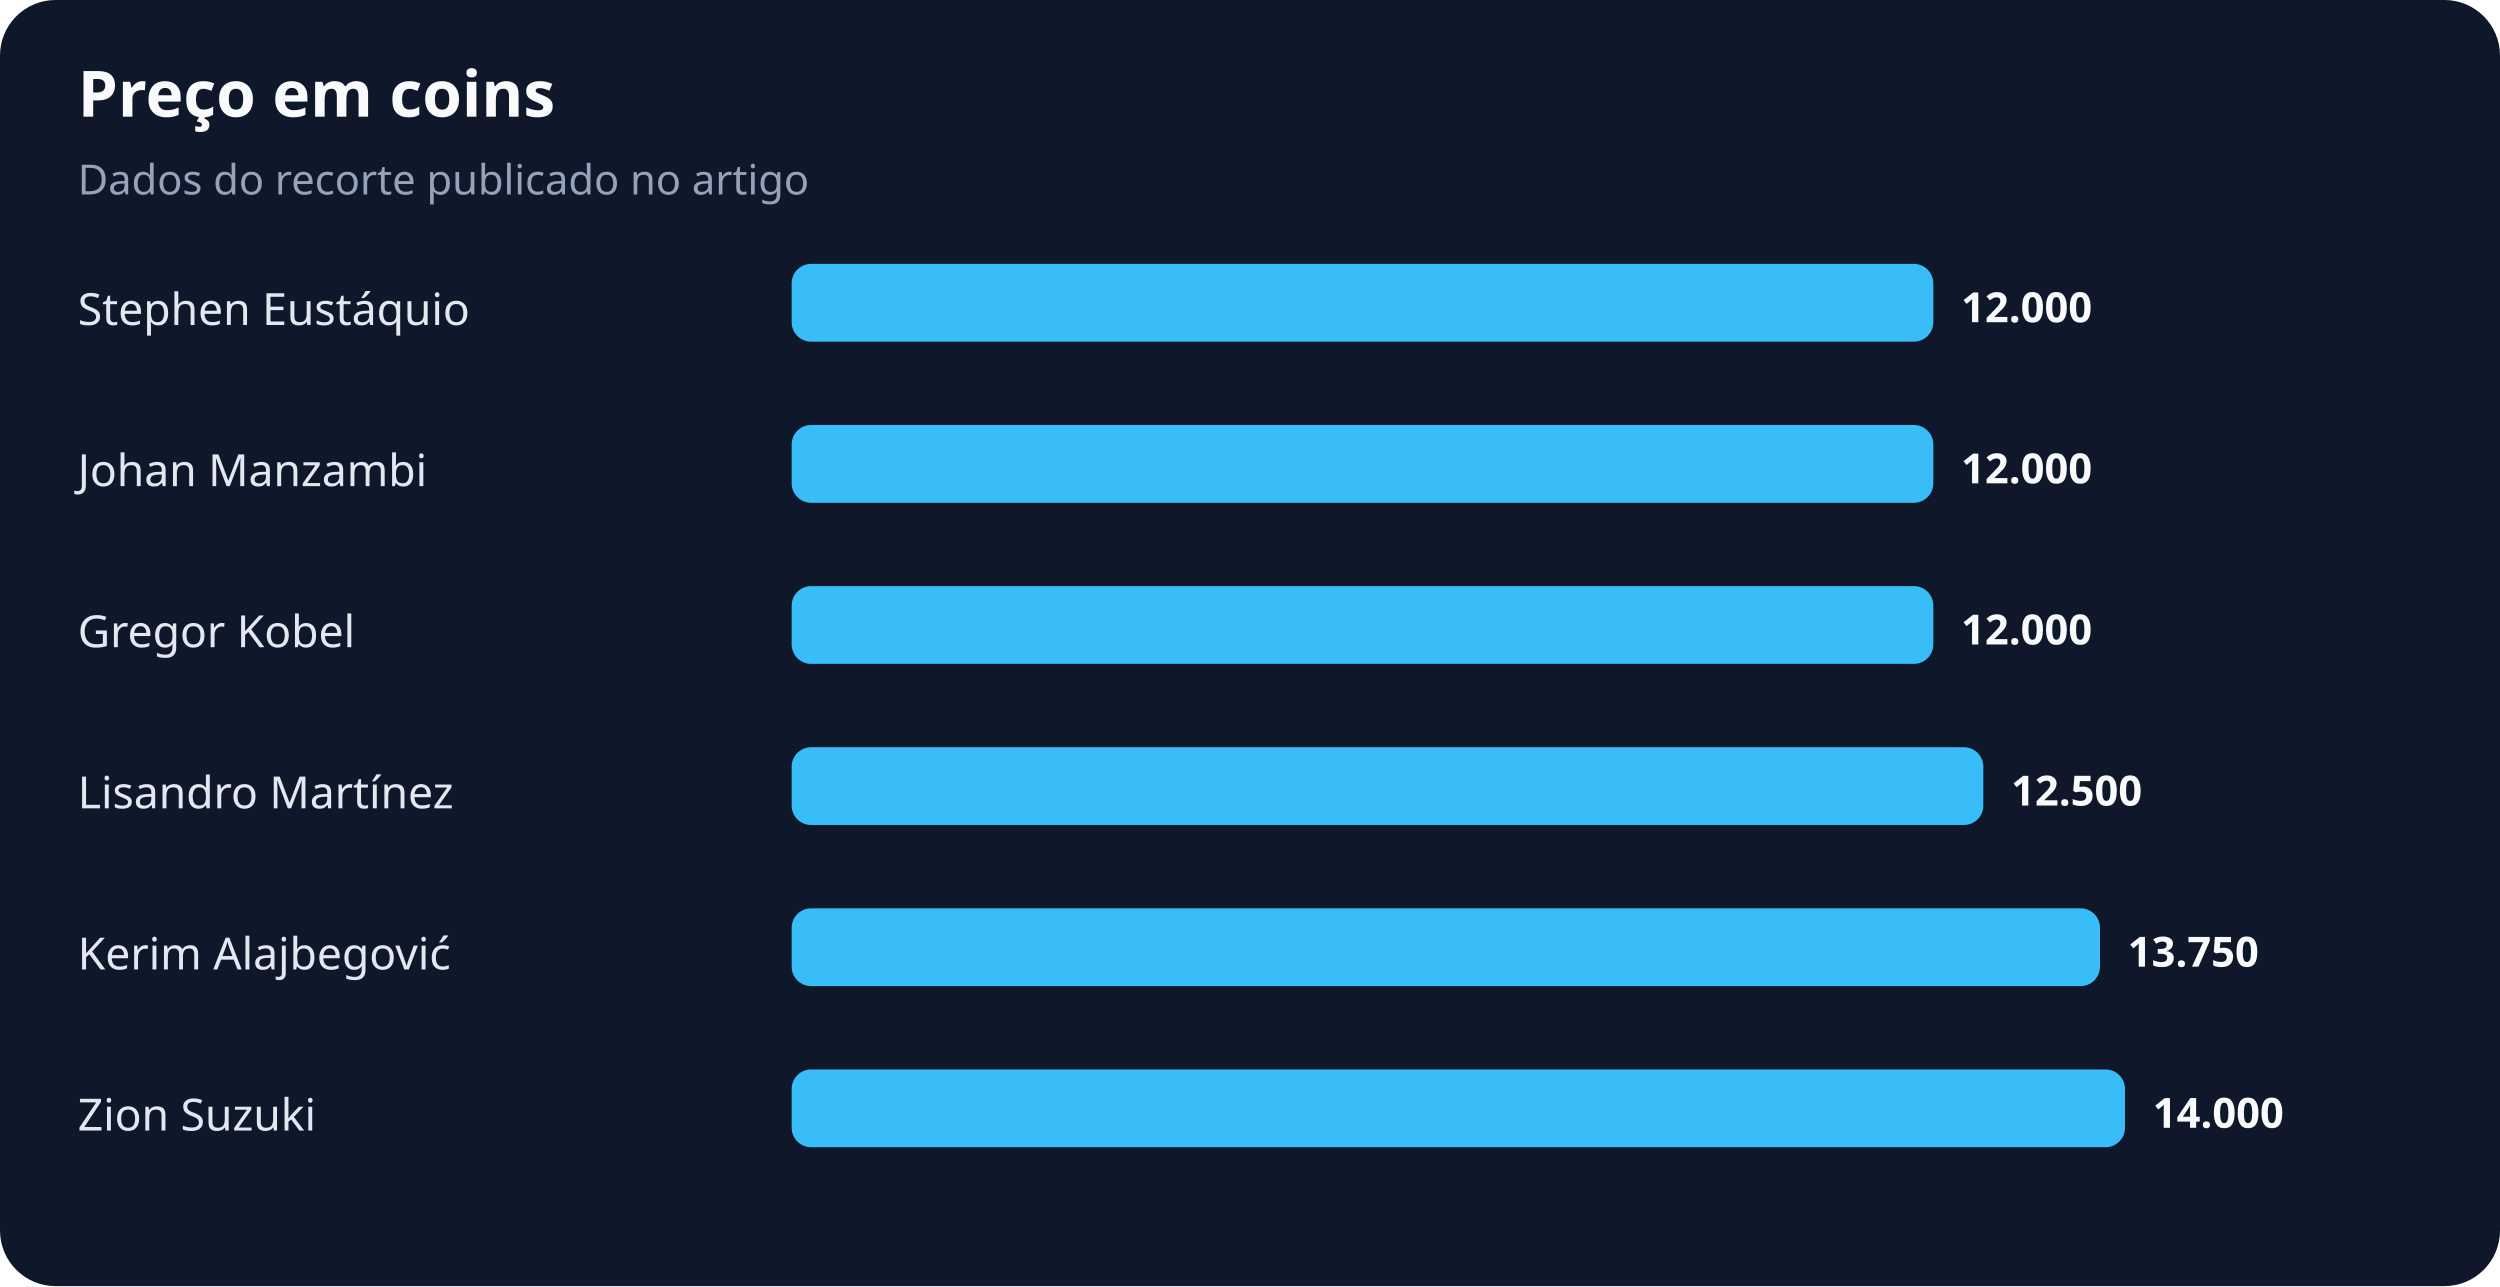
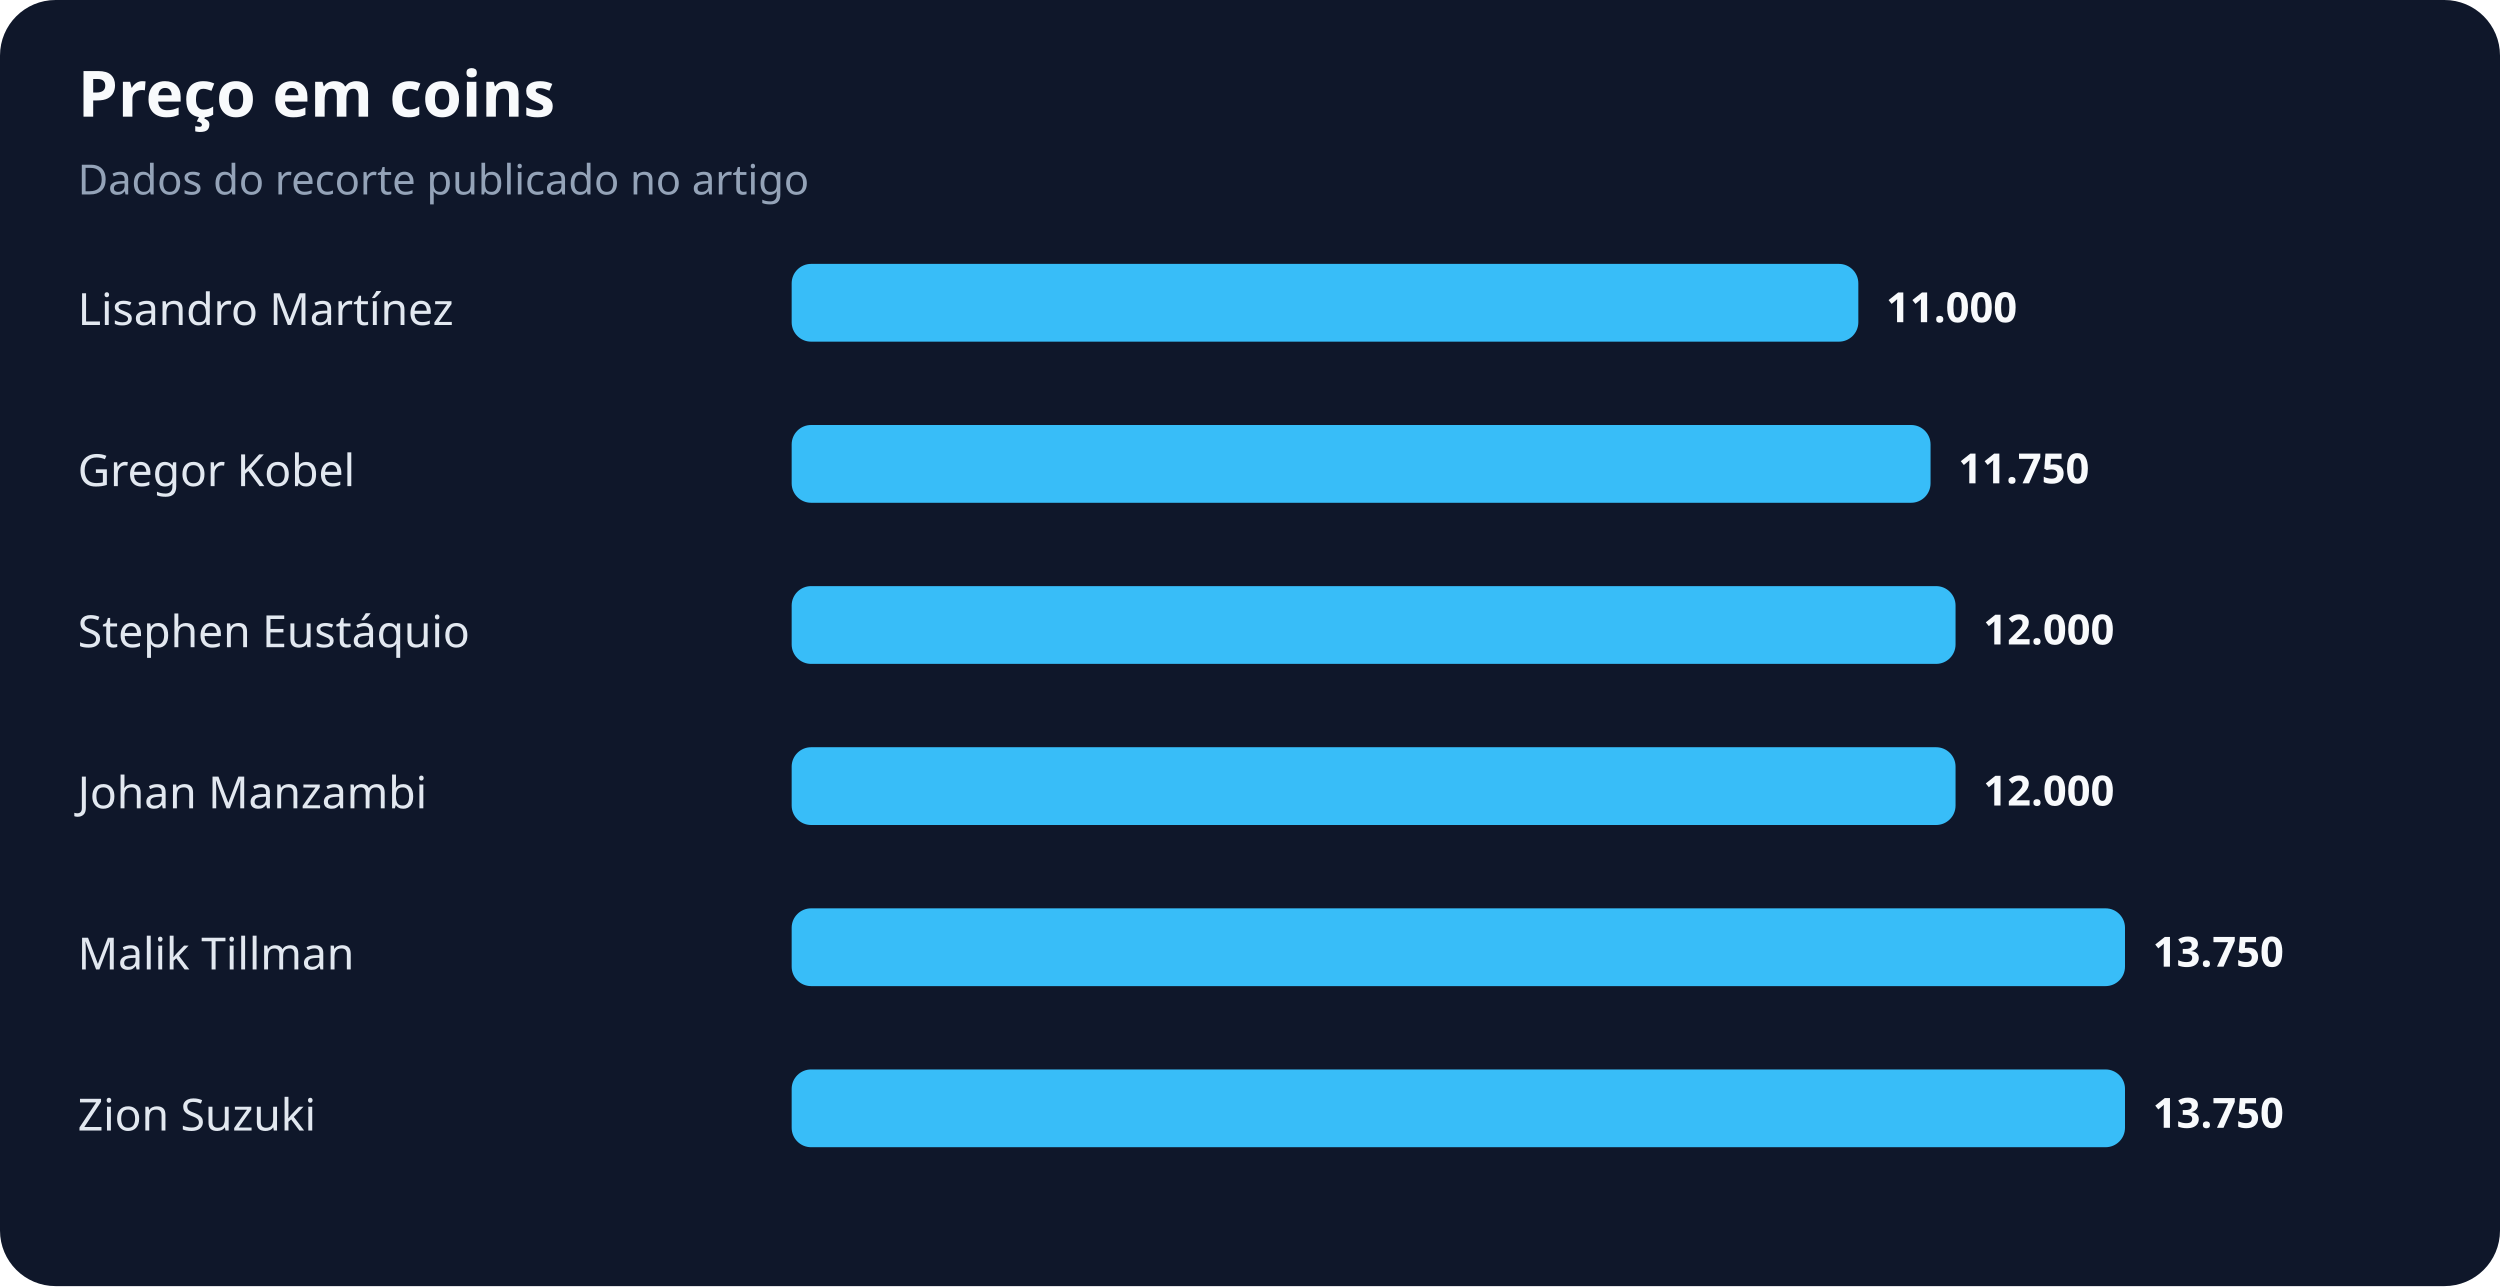
<svg xmlns="http://www.w3.org/2000/svg" width="900" height="463" viewBox="0 0 900 463" role="img" aria-labelledby="title desc">
  <rect width="100%" height="100%" rx="20" fill="#0f172a" />
  <text x="28" y="42" fill="#f8fafc" font-family="system-ui,sans-serif" font-size="23" font-weight="700">Preço em coins</text>
  <text x="28" y="70" fill="#94a3b8" font-family="system-ui,sans-serif" font-size="15">Dados do recorte publicado no artigo</text>
-   <text x="28" y="117" fill="#e2e8f0" font-family="system-ui,sans-serif" font-size="16">Stephen Eustáquio</text>
-   <rect x="285" y="95" width="411" height="28" rx="7" fill="#38bdf8" />
-   <text x="706" y="116" fill="#f8fafc" font-family="system-ui,sans-serif" font-size="15" font-weight="700">12.000</text>
-   <text x="28" y="175" fill="#e2e8f0" font-family="system-ui,sans-serif" font-size="16">Johan Manzambi</text>
-   <rect x="285" y="153" width="411" height="28" rx="7" fill="#38bdf8" />
-   <text x="706" y="174" fill="#f8fafc" font-family="system-ui,sans-serif" font-size="15" font-weight="700">12.000</text>
-   <text x="28" y="233" fill="#e2e8f0" font-family="system-ui,sans-serif" font-size="16">Gregor Kobel</text>
-   <rect x="285" y="211" width="411" height="28" rx="7" fill="#38bdf8" />
-   <text x="706" y="232" fill="#f8fafc" font-family="system-ui,sans-serif" font-size="15" font-weight="700">12.000</text>
-   <text x="28" y="291" fill="#e2e8f0" font-family="system-ui,sans-serif" font-size="16">Lisandro Martínez</text>
-   <rect x="285" y="269" width="429" height="28" rx="7" fill="#38bdf8" />
-   <text x="724" y="290" fill="#f8fafc" font-family="system-ui,sans-serif" font-size="15" font-weight="700">12.500</text>
-   <text x="28" y="349" fill="#e2e8f0" font-family="system-ui,sans-serif" font-size="16">Kerim Alajbegović</text>
-   <rect x="285" y="327" width="471" height="28" rx="7" fill="#38bdf8" />
-   <text x="766" y="348" fill="#f8fafc" font-family="system-ui,sans-serif" font-size="15" font-weight="700">13.750</text>
+   <text x="28" y="117" fill="#e2e8f0" font-family="system-ui,sans-serif" font-size="16">Lisandro Martínez</text>
+   <rect x="285" y="95" width="384" height="28" rx="7" fill="#38bdf8" />
+   <text x="679" y="116" fill="#f8fafc" font-family="system-ui,sans-serif" font-size="15" font-weight="700">11.000</text>
+   <text x="28" y="175" fill="#e2e8f0" font-family="system-ui,sans-serif" font-size="16">Gregor Kobel</text>
+   <rect x="285" y="153" width="410" height="28" rx="7" fill="#38bdf8" />
+   <text x="705" y="174" fill="#f8fafc" font-family="system-ui,sans-serif" font-size="15" font-weight="700">11.750</text>
+   <text x="28" y="233" fill="#e2e8f0" font-family="system-ui,sans-serif" font-size="16">Stephen Eustáquio</text>
+   <rect x="285" y="211" width="419" height="28" rx="7" fill="#38bdf8" />
+   <text x="714" y="232" fill="#f8fafc" font-family="system-ui,sans-serif" font-size="15" font-weight="700">12.000</text>
+   <text x="28" y="291" fill="#e2e8f0" font-family="system-ui,sans-serif" font-size="16">Johan Manzambi</text>
+   <rect x="285" y="269" width="419" height="28" rx="7" fill="#38bdf8" />
+   <text x="714" y="290" fill="#f8fafc" font-family="system-ui,sans-serif" font-size="15" font-weight="700">12.000</text>
+   <text x="28" y="349" fill="#e2e8f0" font-family="system-ui,sans-serif" font-size="16">Malik Tillman</text>
+   <rect x="285" y="327" width="480" height="28" rx="7" fill="#38bdf8" />
+   <text x="775" y="348" fill="#f8fafc" font-family="system-ui,sans-serif" font-size="15" font-weight="700">13.750</text>
  <text x="28" y="407" fill="#e2e8f0" font-family="system-ui,sans-serif" font-size="16">Zion Suzuki</text>
  <rect x="285" y="385" width="480" height="28" rx="7" fill="#38bdf8" />
-   <text x="775" y="406" fill="#f8fafc" font-family="system-ui,sans-serif" font-size="15" font-weight="700">14.000</text>
+   <text x="775" y="406" fill="#f8fafc" font-family="system-ui,sans-serif" font-size="15" font-weight="700">13.750</text>
</svg>
